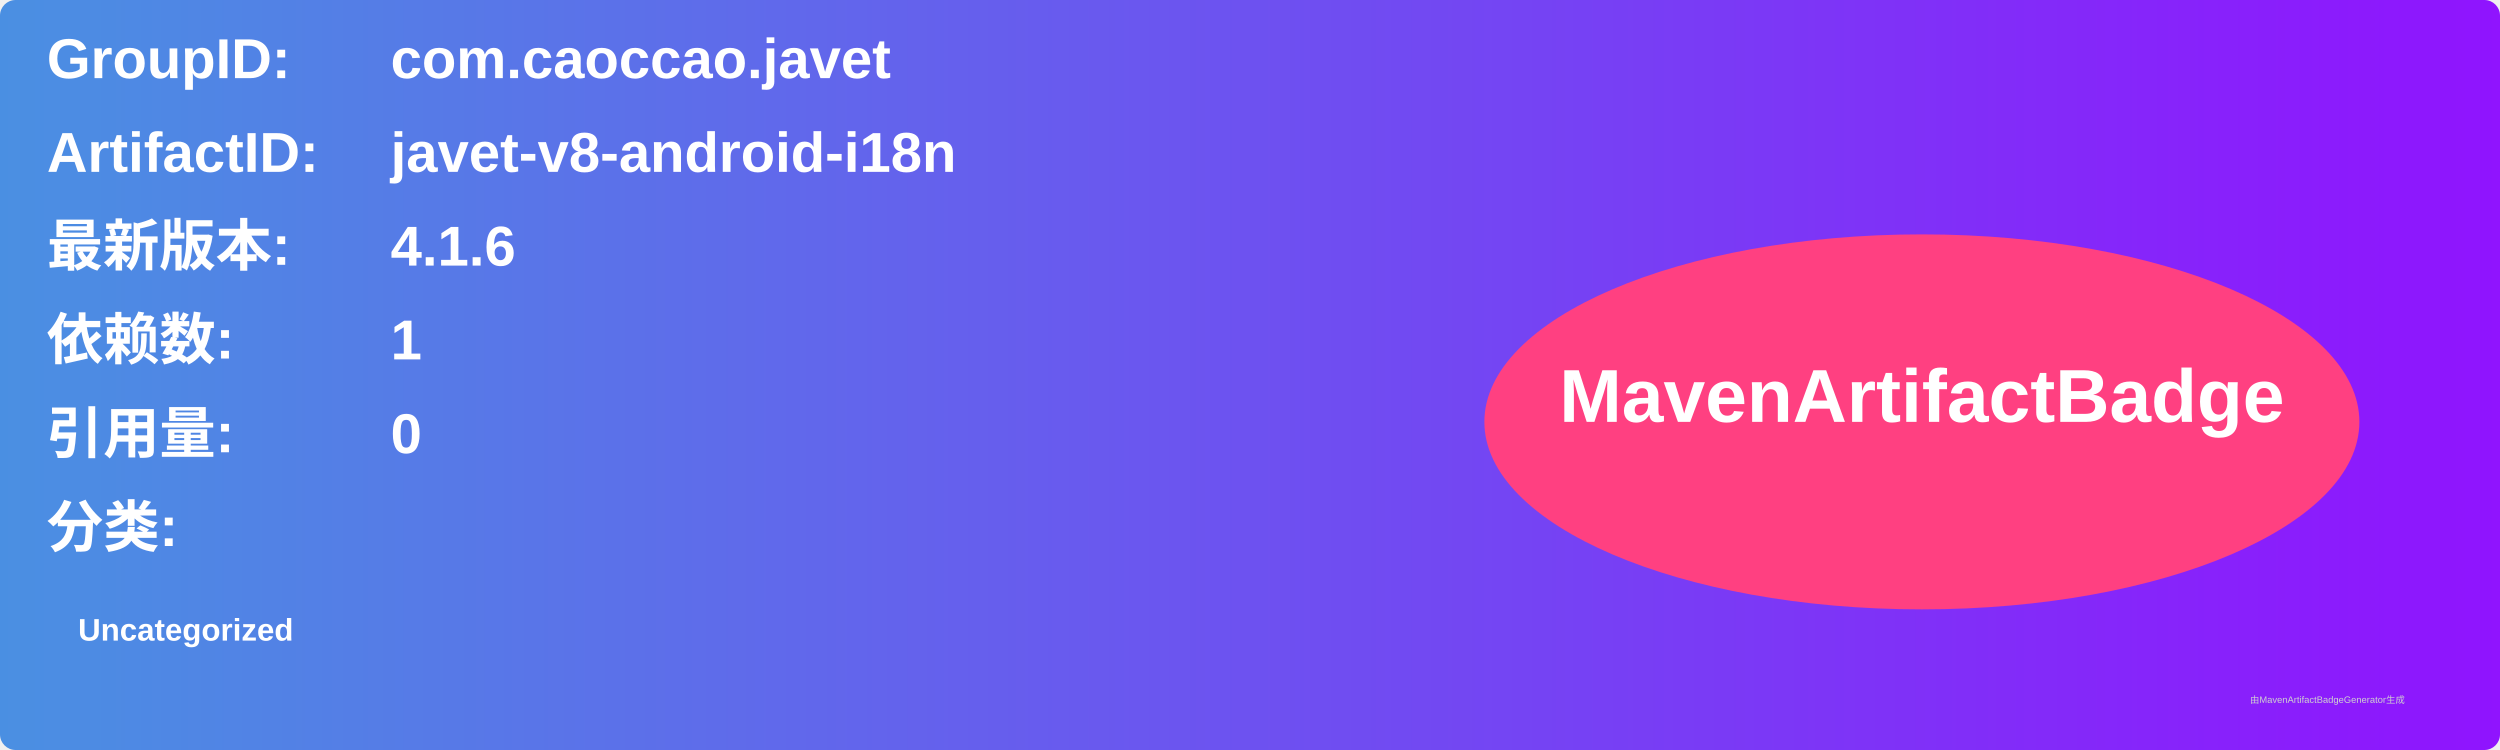
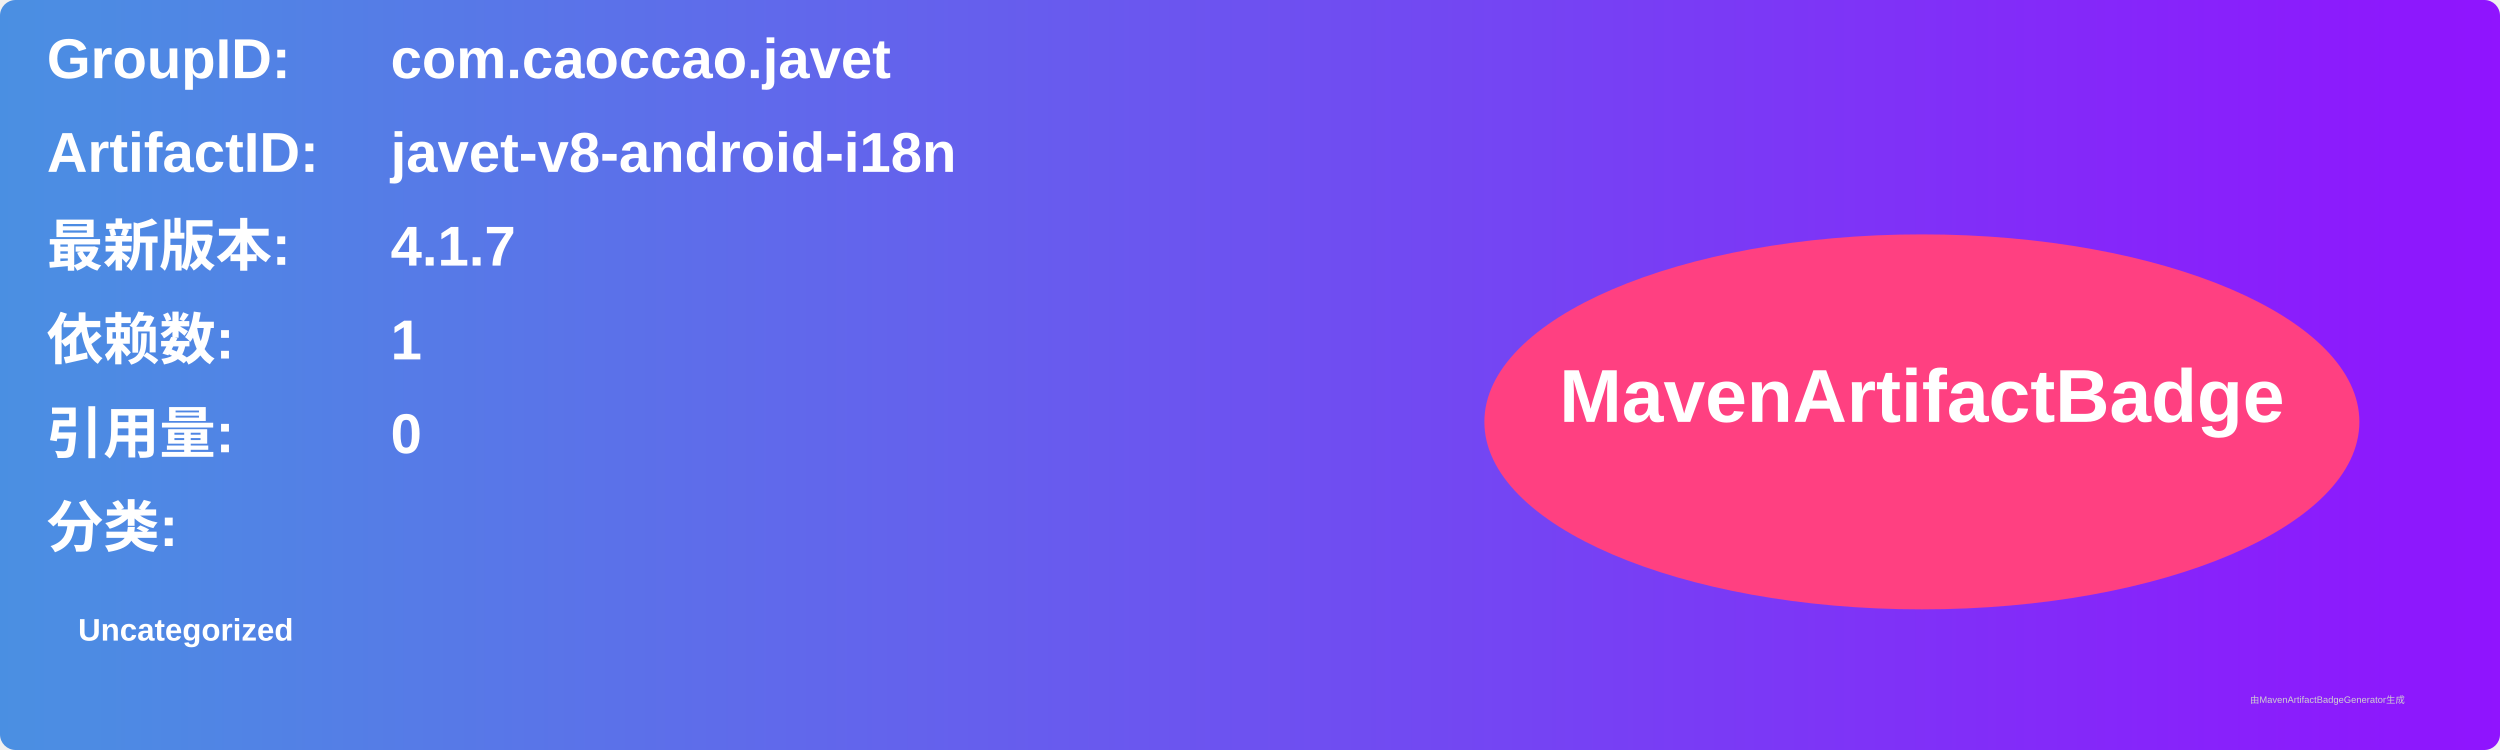
<svg xmlns="http://www.w3.org/2000/svg" width="800" height="240" viewBox="0 0 800 240">
  <linearGradient id="grad" x1="0%" y1="0%" x2="100%" y2="0%">
    <stop offset="0%" stop-color="#4a90e2" />
    <stop offset="100%" stop-color="#9013fe" />
  </linearGradient>
  <rect width="100%" height="100%" rx="5" ry="5" fill="url(#grad)" />
  <g transform="translate(15, 15)">
    <text x="0" y="10" font-family="Arial" font-size="18" fill="white" font-weight="bold" width="260">GroupID:</text>
    <text x="110" y="10" font-family="Arial" font-size="18" fill="white" font-weight="bold" width="460">com.caoccao.javet</text>
    <text x="0" y="40" font-family="Arial" font-size="18" fill="white" font-weight="bold" width="260">ArtifactID:</text>
    <text x="110" y="40" font-family="Arial" font-size="18" fill="white" font-weight="bold" width="460">javet-v8-android-i18n</text>
    <text x="0" y="70" font-family="Arial" font-size="18" fill="white" font-weight="bold">最新版本:</text>
    <text x="110" y="70" font-family="Arial" font-size="18" fill="white" font-weight="bold">
-       <tspan font-weight="bold">4.1.6</tspan>
+       <tspan font-weight="bold">4.1.7</tspan>
    </text>
    <text x="0" y="100" font-family="Arial" font-size="18" fill="white" font-weight="bold">依赖数: </text>
    <text x="110" y="100" font-family="Arial" font-size="18" fill="white">
      <tspan font-weight="bold">1</tspan>
    </text>
    <text x="0" y="130" font-family="Arial" font-size="18" fill="white" font-weight="bold">引用量: </text>
    <text x="110" y="130" font-family="Arial" font-size="18" fill="white">
      <tspan font-weight="bold">0</tspan>
    </text>
    <text x="0" y="160" font-family="Arial" font-size="18" fill="white" font-weight="bold">分类:</text>
    <text x="10" y="190" font-family="Arial" font-size="10" fill="white">
      <tspan font-weight="bold">Uncategorized</tspan>
    </text>
    <ellipse cx="600" cy="120" rx="140" ry="60" fill="#ff4081" />
    <text x="600" y="120" text-anchor="middle" font-family="Arial" font-size="24" fill="white" font-weight="bold">MavenArtifactBadge</text>
  </g>
  <text x="720" y="225" font-family="Arial" font-size="3" fill="#d0d0d0">由MavenArtifactBadgeGenerator生成</text>
</svg>
